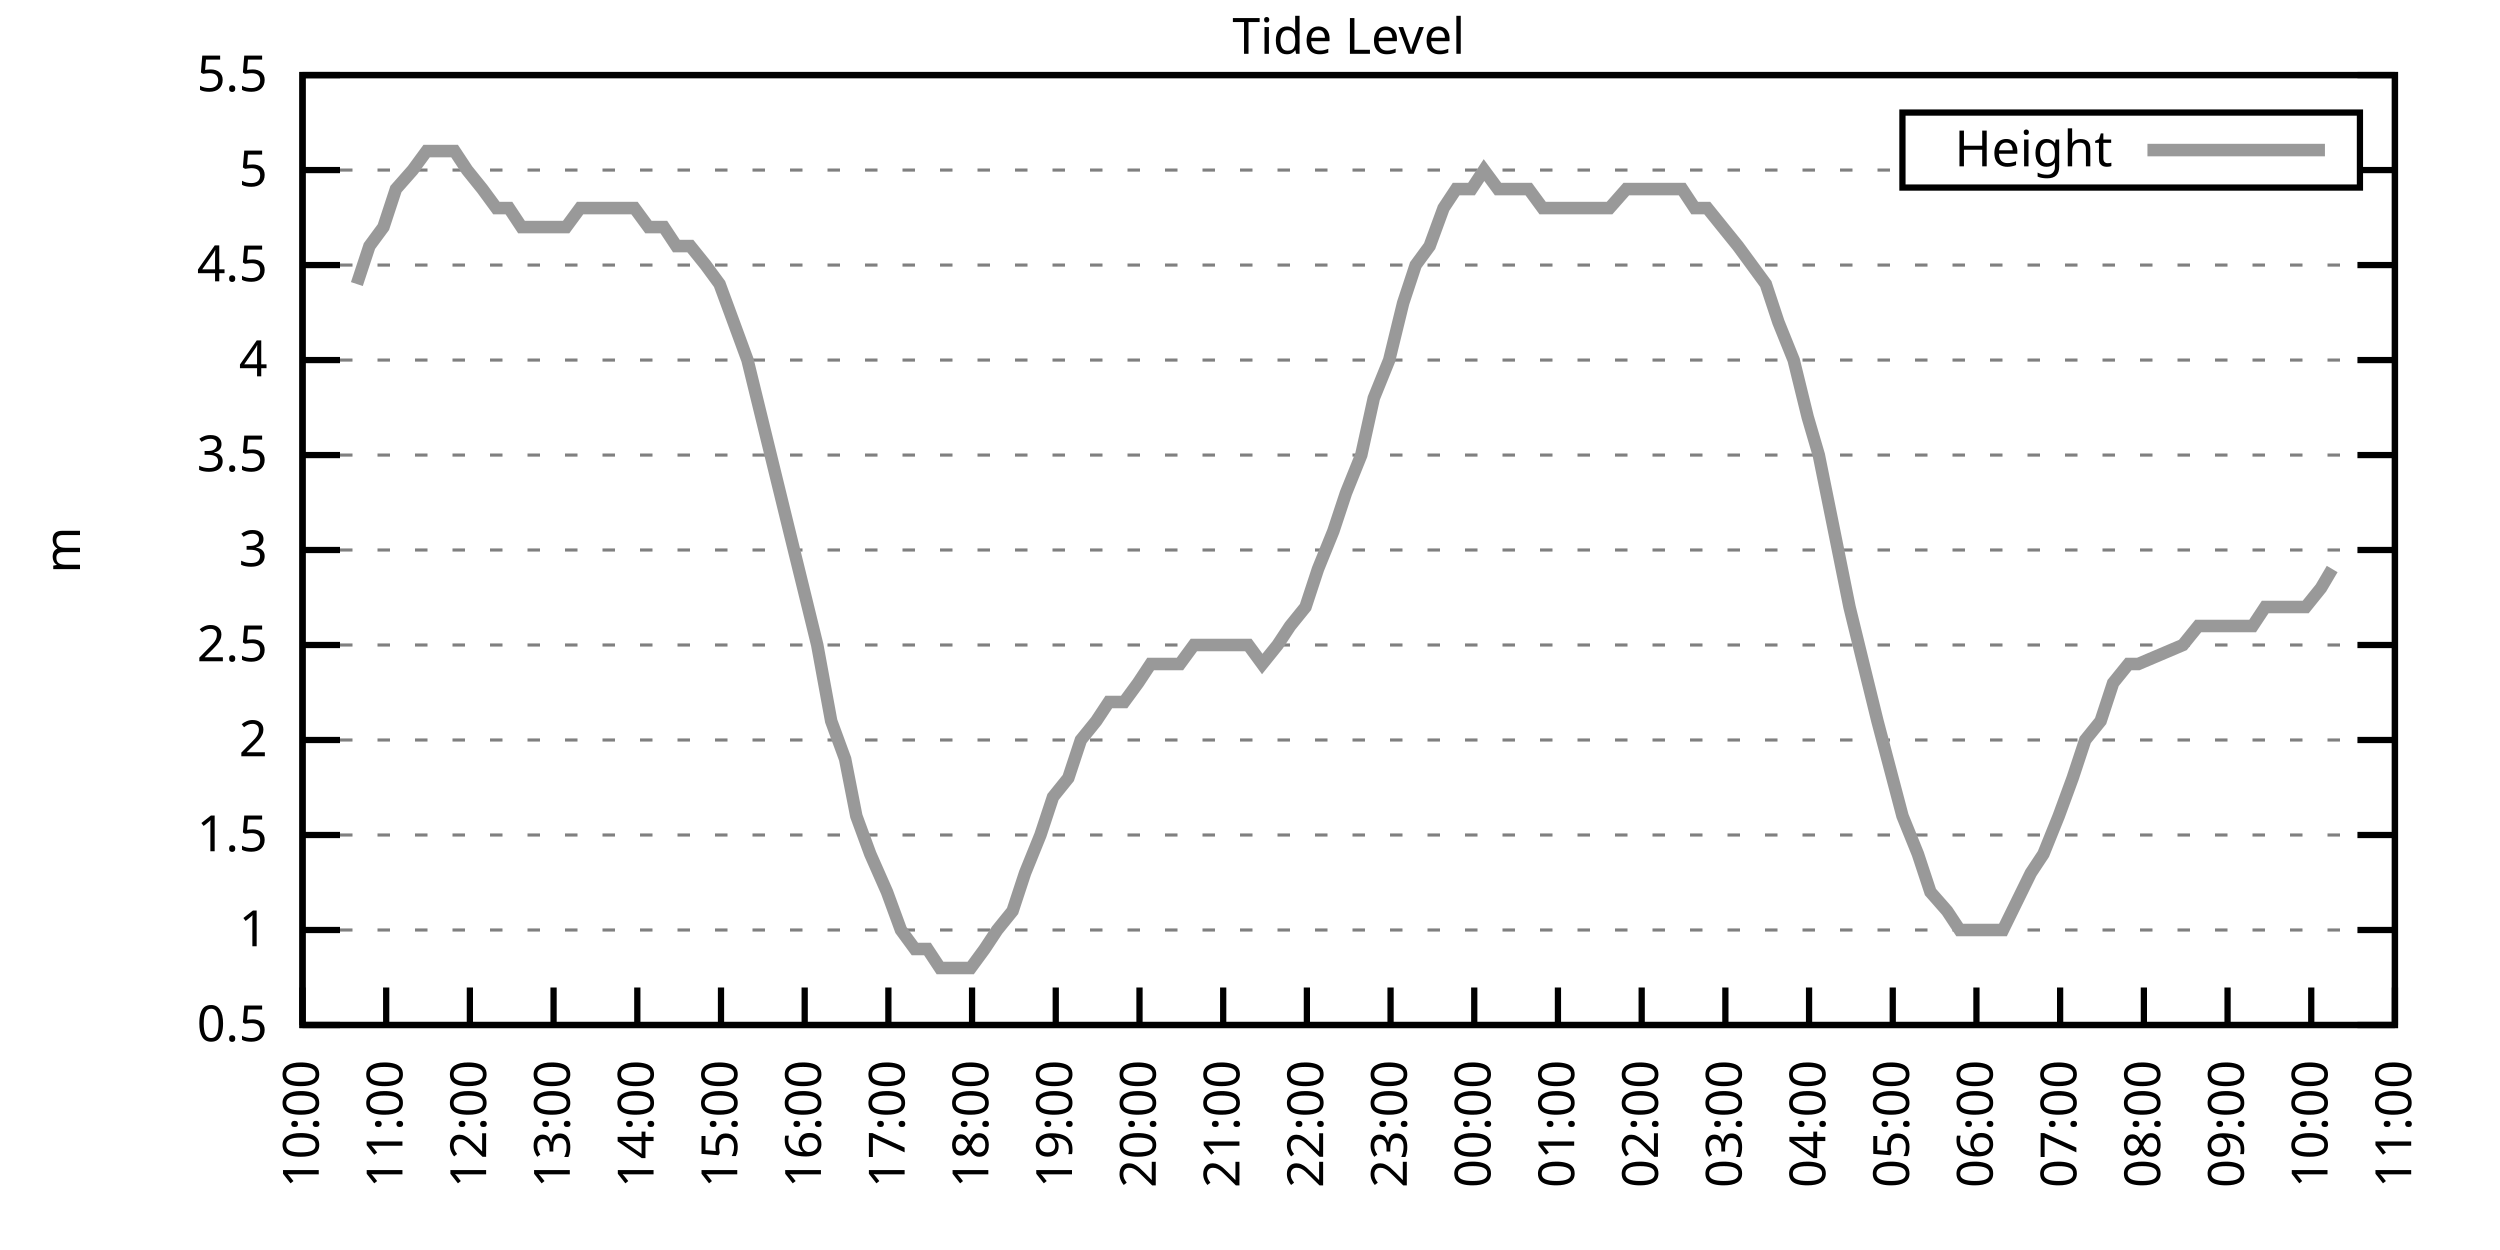
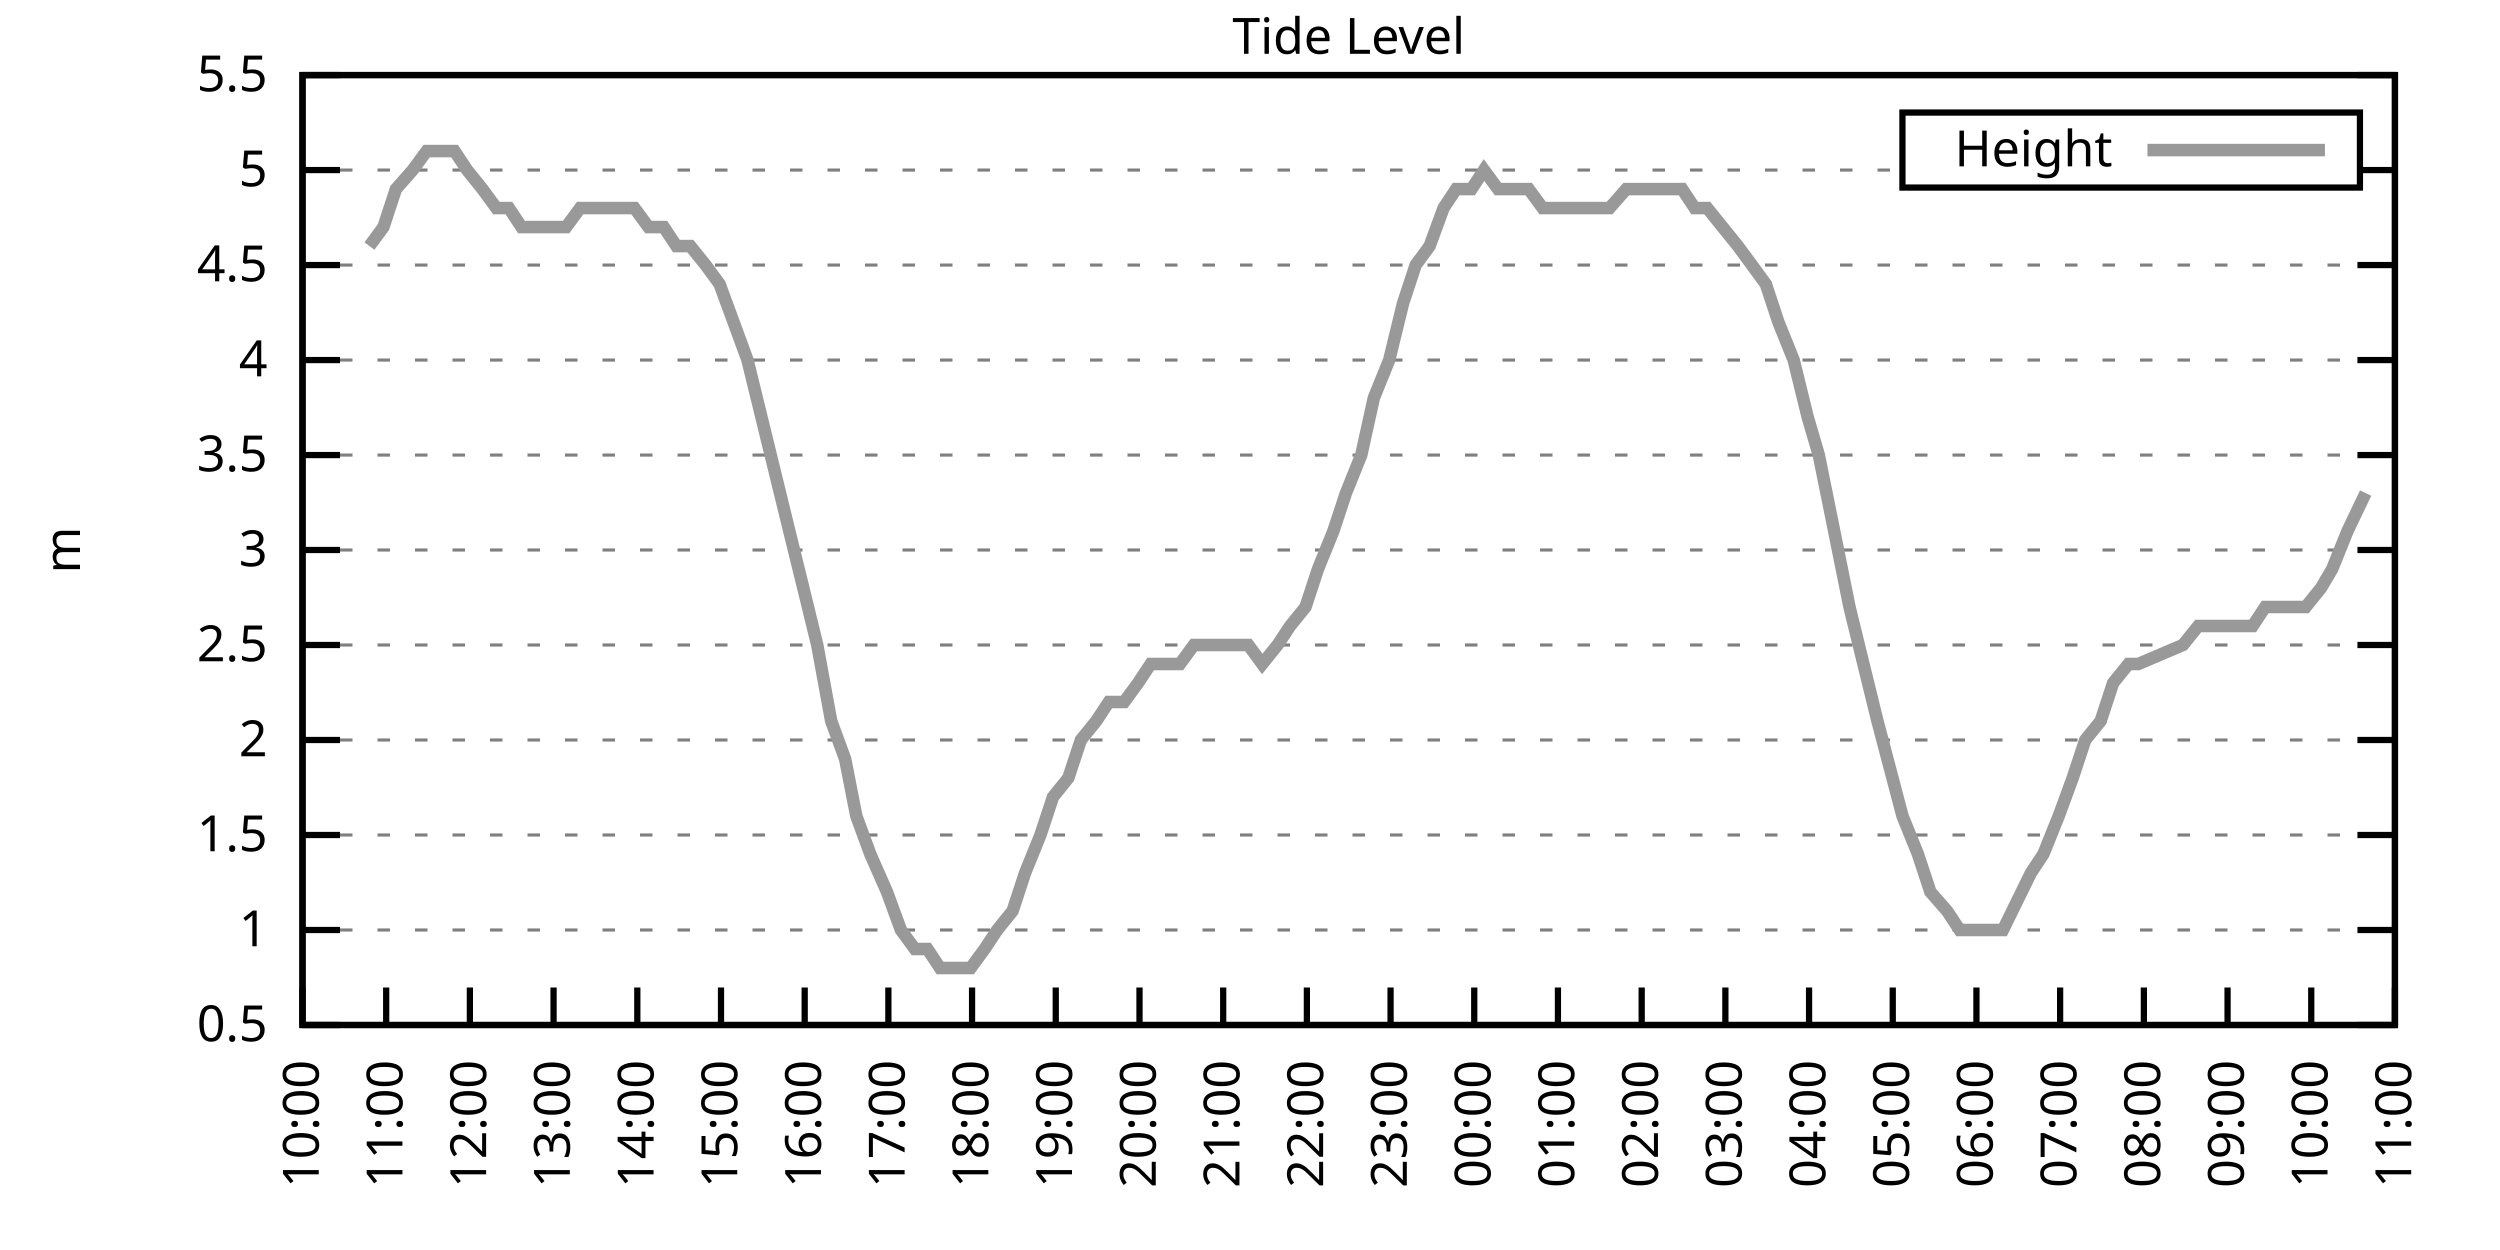
<svg xmlns="http://www.w3.org/2000/svg" xmlns:xlink="http://www.w3.org/1999/xlink" width="400" height="200" viewBox="0 0 400 200">
  <g id="gnuplot_canvas">
    <rect x="0" y="0" width="400" height="200" fill="none" />
    <defs>
      <circle id="gpDot" r="0.5" stroke-width="0.5" stroke="currentColor" />
      <path id="gpPt0" stroke-width="0.333" stroke="currentColor" d="M-1,0 h2 M0,-1 v2" />
      <path id="gpPt1" stroke-width="0.333" stroke="currentColor" d="M-1,-1 L1,1 M1,-1 L-1,1" />
      <path id="gpPt2" stroke-width="0.333" stroke="currentColor" d="M-1,0 L1,0 M0,-1 L0,1 M-1,-1 L1,1 M-1,1 L1,-1" />
      <rect id="gpPt3" stroke-width="0.333" stroke="currentColor" x="-1" y="-1" width="2" height="2" />
      <rect id="gpPt4" stroke-width="0.333" stroke="currentColor" fill="currentColor" x="-1" y="-1" width="2" height="2" />
      <circle id="gpPt5" stroke-width="0.333" stroke="currentColor" cx="0" cy="0" r="1" />
      <use xlink:href="#gpPt5" id="gpPt6" fill="currentColor" stroke="none" />
      <path id="gpPt7" stroke-width="0.333" stroke="currentColor" d="M0,-1.33 L-1.33,0.67 L1.33,0.67 z" />
      <use xlink:href="#gpPt7" id="gpPt8" fill="currentColor" stroke="none" />
      <use xlink:href="#gpPt7" id="gpPt9" stroke="currentColor" transform="rotate(180)" />
      <use xlink:href="#gpPt9" id="gpPt10" fill="currentColor" stroke="none" />
      <use xlink:href="#gpPt3" id="gpPt11" stroke="currentColor" transform="rotate(45)" />
      <use xlink:href="#gpPt11" id="gpPt12" fill="currentColor" stroke="none" />
      <path id="gpPt13" stroke-width="0.333" stroke="currentColor" d="M0,1.330 L1.265,0.411 L0.782,-1.067 L-0.782,-1.076 L-1.265,0.411 z" />
      <use xlink:href="#gpPt13" id="gpPt14" fill="currentColor" stroke="none" />
      <filter id="textbox" filterUnits="objectBoundingBox" x="0" y="0" height="1" width="1">
        <feFlood flood-color="white" flood-opacity="1" result="bgnd" />
        <feComposite in="SourceGraphic" in2="bgnd" operator="atop" />
      </filter>
      <filter id="greybox" filterUnits="objectBoundingBox" x="0" y="0" height="1" width="1">
        <feFlood flood-color="lightgrey" flood-opacity="1" result="grey" />
        <feComposite in="SourceGraphic" in2="grey" operator="atop" />
      </filter>
    </defs>
    <g fill="none" color="white" stroke="currentColor" stroke-width="1.00" stroke-linecap="butt" stroke-linejoin="miter">
</g>
    <g fill="none" color="black" stroke="currentColor" stroke-width="1.00" stroke-linecap="butt" stroke-linejoin="miter">
      <g stroke="none" shape-rendering="crispEdges">
        <polygon fill="rgb(255, 255, 255)" points="48.40,164.00 383.18,164.00 383.18,12.02 48.40,12.02 " />
      </g>
    </g>
    <g fill="none" color="black" stroke="currentColor" stroke-width="1.00" stroke-linecap="butt" stroke-linejoin="miter">
</g>
    <g fill="none" color="black" stroke="black" stroke-width="0.50" stroke-linecap="butt" stroke-linejoin="miter">
</g>
    <g fill="none" color="gray" stroke="currentColor" stroke-width="0.50" stroke-linecap="butt" stroke-linejoin="miter">
      <path stroke="gray" stroke-dasharray="2,4" class="gridline" d="M48.40,164.00 L383.19,164.00  " />
    </g>
    <g fill="none" color="gray" stroke="gray" stroke-width="1.00" stroke-linecap="butt" stroke-linejoin="miter">
</g>
    <g fill="none" color="black" stroke="currentColor" stroke-width="1.00" stroke-linecap="butt" stroke-linejoin="miter">
      <path stroke="black" d="M48.40,164.00 L54.40,164.00 M383.19,164.00 L377.19,164.00  " />
      <g transform="translate(42.80,166.60)" stroke="none" fill="black" font-family="Sans" font-size="8.00" text-anchor="end">
        <text>
          <tspan font-family="Sans"> 0.5</tspan>
        </text>
      </g>
    </g>
    <g fill="none" color="black" stroke="currentColor" stroke-width="1.00" stroke-linecap="butt" stroke-linejoin="miter">
</g>
    <g fill="none" color="black" stroke="black" stroke-width="0.50" stroke-linecap="butt" stroke-linejoin="miter">
</g>
    <g fill="none" color="gray" stroke="currentColor" stroke-width="0.50" stroke-linecap="butt" stroke-linejoin="miter">
      <path stroke="gray" stroke-dasharray="2,4" class="gridline" d="M48.40,148.80 L383.19,148.80  " />
    </g>
    <g fill="none" color="gray" stroke="gray" stroke-width="1.00" stroke-linecap="butt" stroke-linejoin="miter">
</g>
    <g fill="none" color="black" stroke="currentColor" stroke-width="1.00" stroke-linecap="butt" stroke-linejoin="miter">
      <path stroke="black" d="M48.40,148.80 L54.40,148.80 M383.19,148.80 L377.19,148.80  " />
      <g transform="translate(42.80,151.40)" stroke="none" fill="black" font-family="Sans" font-size="8.00" text-anchor="end">
        <text>
          <tspan font-family="Sans"> 1</tspan>
        </text>
      </g>
    </g>
    <g fill="none" color="black" stroke="currentColor" stroke-width="1.00" stroke-linecap="butt" stroke-linejoin="miter">
</g>
    <g fill="none" color="black" stroke="black" stroke-width="0.50" stroke-linecap="butt" stroke-linejoin="miter">
</g>
    <g fill="none" color="gray" stroke="currentColor" stroke-width="0.50" stroke-linecap="butt" stroke-linejoin="miter">
      <path stroke="gray" stroke-dasharray="2,4" class="gridline" d="M48.40,133.60 L383.19,133.60  " />
    </g>
    <g fill="none" color="gray" stroke="gray" stroke-width="1.00" stroke-linecap="butt" stroke-linejoin="miter">
</g>
    <g fill="none" color="black" stroke="currentColor" stroke-width="1.00" stroke-linecap="butt" stroke-linejoin="miter">
      <path stroke="black" d="M48.40,133.60 L54.40,133.60 M383.19,133.60 L377.19,133.60  " />
      <g transform="translate(42.80,136.20)" stroke="none" fill="black" font-family="Sans" font-size="8.00" text-anchor="end">
        <text>
          <tspan font-family="Sans"> 1.5</tspan>
        </text>
      </g>
    </g>
    <g fill="none" color="black" stroke="currentColor" stroke-width="1.00" stroke-linecap="butt" stroke-linejoin="miter">
</g>
    <g fill="none" color="black" stroke="black" stroke-width="0.50" stroke-linecap="butt" stroke-linejoin="miter">
</g>
    <g fill="none" color="gray" stroke="currentColor" stroke-width="0.50" stroke-linecap="butt" stroke-linejoin="miter">
      <path stroke="gray" stroke-dasharray="2,4" class="gridline" d="M48.40,118.40 L383.19,118.40  " />
    </g>
    <g fill="none" color="gray" stroke="gray" stroke-width="1.00" stroke-linecap="butt" stroke-linejoin="miter">
</g>
    <g fill="none" color="black" stroke="currentColor" stroke-width="1.00" stroke-linecap="butt" stroke-linejoin="miter">
      <path stroke="black" d="M48.40,118.40 L54.40,118.40 M383.19,118.40 L377.19,118.40  " />
      <g transform="translate(42.80,121.00)" stroke="none" fill="black" font-family="Sans" font-size="8.00" text-anchor="end">
        <text>
          <tspan font-family="Sans"> 2</tspan>
        </text>
      </g>
    </g>
    <g fill="none" color="black" stroke="currentColor" stroke-width="1.00" stroke-linecap="butt" stroke-linejoin="miter">
</g>
    <g fill="none" color="black" stroke="black" stroke-width="0.50" stroke-linecap="butt" stroke-linejoin="miter">
</g>
    <g fill="none" color="gray" stroke="currentColor" stroke-width="0.50" stroke-linecap="butt" stroke-linejoin="miter">
      <path stroke="gray" stroke-dasharray="2,4" class="gridline" d="M48.40,103.20 L383.19,103.20  " />
    </g>
    <g fill="none" color="gray" stroke="gray" stroke-width="1.00" stroke-linecap="butt" stroke-linejoin="miter">
</g>
    <g fill="none" color="black" stroke="currentColor" stroke-width="1.00" stroke-linecap="butt" stroke-linejoin="miter">
      <path stroke="black" d="M48.40,103.20 L54.40,103.20 M383.19,103.20 L377.19,103.20  " />
      <g transform="translate(42.80,105.80)" stroke="none" fill="black" font-family="Sans" font-size="8.00" text-anchor="end">
        <text>
          <tspan font-family="Sans"> 2.5</tspan>
        </text>
      </g>
    </g>
    <g fill="none" color="black" stroke="currentColor" stroke-width="1.00" stroke-linecap="butt" stroke-linejoin="miter">
</g>
    <g fill="none" color="black" stroke="black" stroke-width="0.50" stroke-linecap="butt" stroke-linejoin="miter">
</g>
    <g fill="none" color="gray" stroke="currentColor" stroke-width="0.50" stroke-linecap="butt" stroke-linejoin="miter">
      <path stroke="gray" stroke-dasharray="2,4" class="gridline" d="M48.40,88.00 L383.19,88.00  " />
    </g>
    <g fill="none" color="gray" stroke="gray" stroke-width="1.00" stroke-linecap="butt" stroke-linejoin="miter">
</g>
    <g fill="none" color="black" stroke="currentColor" stroke-width="1.00" stroke-linecap="butt" stroke-linejoin="miter">
      <path stroke="black" d="M48.40,88.00 L54.40,88.00 M383.19,88.00 L377.19,88.00  " />
      <g transform="translate(42.80,90.60)" stroke="none" fill="black" font-family="Sans" font-size="8.00" text-anchor="end">
        <text>
          <tspan font-family="Sans"> 3</tspan>
        </text>
      </g>
    </g>
    <g fill="none" color="black" stroke="currentColor" stroke-width="1.00" stroke-linecap="butt" stroke-linejoin="miter">
</g>
    <g fill="none" color="black" stroke="black" stroke-width="0.50" stroke-linecap="butt" stroke-linejoin="miter">
</g>
    <g fill="none" color="gray" stroke="currentColor" stroke-width="0.50" stroke-linecap="butt" stroke-linejoin="miter">
      <path stroke="gray" stroke-dasharray="2,4" class="gridline" d="M48.40,72.81 L383.19,72.81  " />
    </g>
    <g fill="none" color="gray" stroke="gray" stroke-width="1.00" stroke-linecap="butt" stroke-linejoin="miter">
</g>
    <g fill="none" color="black" stroke="currentColor" stroke-width="1.00" stroke-linecap="butt" stroke-linejoin="miter">
      <path stroke="black" d="M48.40,72.81 L54.40,72.81 M383.19,72.81 L377.19,72.81  " />
      <g transform="translate(42.80,75.41)" stroke="none" fill="black" font-family="Sans" font-size="8.00" text-anchor="end">
        <text>
          <tspan font-family="Sans"> 3.5</tspan>
        </text>
      </g>
    </g>
    <g fill="none" color="black" stroke="currentColor" stroke-width="1.00" stroke-linecap="butt" stroke-linejoin="miter">
</g>
    <g fill="none" color="black" stroke="black" stroke-width="0.50" stroke-linecap="butt" stroke-linejoin="miter">
</g>
    <g fill="none" color="gray" stroke="currentColor" stroke-width="0.50" stroke-linecap="butt" stroke-linejoin="miter">
      <path stroke="gray" stroke-dasharray="2,4" class="gridline" d="M48.40,57.61 L383.19,57.61  " />
    </g>
    <g fill="none" color="gray" stroke="gray" stroke-width="1.00" stroke-linecap="butt" stroke-linejoin="miter">
</g>
    <g fill="none" color="black" stroke="currentColor" stroke-width="1.00" stroke-linecap="butt" stroke-linejoin="miter">
      <path stroke="black" d="M48.40,57.61 L54.40,57.61 M383.19,57.61 L377.19,57.61  " />
      <g transform="translate(42.80,60.21)" stroke="none" fill="black" font-family="Sans" font-size="8.00" text-anchor="end">
        <text>
          <tspan font-family="Sans"> 4</tspan>
        </text>
      </g>
    </g>
    <g fill="none" color="black" stroke="currentColor" stroke-width="1.00" stroke-linecap="butt" stroke-linejoin="miter">
</g>
    <g fill="none" color="black" stroke="black" stroke-width="0.50" stroke-linecap="butt" stroke-linejoin="miter">
</g>
    <g fill="none" color="gray" stroke="currentColor" stroke-width="0.50" stroke-linecap="butt" stroke-linejoin="miter">
      <path stroke="gray" stroke-dasharray="2,4" class="gridline" d="M48.40,42.41 L383.19,42.41  " />
    </g>
    <g fill="none" color="gray" stroke="gray" stroke-width="1.00" stroke-linecap="butt" stroke-linejoin="miter">
</g>
    <g fill="none" color="black" stroke="currentColor" stroke-width="1.00" stroke-linecap="butt" stroke-linejoin="miter">
      <path stroke="black" d="M48.40,42.41 L54.40,42.41 M383.19,42.41 L377.19,42.41  " />
      <g transform="translate(42.80,45.01)" stroke="none" fill="black" font-family="Sans" font-size="8.00" text-anchor="end">
        <text>
          <tspan font-family="Sans"> 4.5</tspan>
        </text>
      </g>
    </g>
    <g fill="none" color="black" stroke="currentColor" stroke-width="1.00" stroke-linecap="butt" stroke-linejoin="miter">
</g>
    <g fill="none" color="black" stroke="black" stroke-width="0.50" stroke-linecap="butt" stroke-linejoin="miter">
</g>
    <g fill="none" color="gray" stroke="currentColor" stroke-width="0.50" stroke-linecap="butt" stroke-linejoin="miter">
      <path stroke="gray" stroke-dasharray="2,4" class="gridline" d="M48.40,27.21 L304.39,27.21 M377.59,27.21 L383.19,27.21  " />
    </g>
    <g fill="none" color="gray" stroke="gray" stroke-width="1.00" stroke-linecap="butt" stroke-linejoin="miter">
</g>
    <g fill="none" color="black" stroke="currentColor" stroke-width="1.00" stroke-linecap="butt" stroke-linejoin="miter">
      <path stroke="black" d="M48.40,27.21 L54.40,27.21 M383.19,27.21 L377.19,27.21  " />
      <g transform="translate(42.80,29.81)" stroke="none" fill="black" font-family="Sans" font-size="8.00" text-anchor="end">
        <text>
          <tspan font-family="Sans"> 5</tspan>
        </text>
      </g>
    </g>
    <g fill="none" color="black" stroke="currentColor" stroke-width="1.00" stroke-linecap="butt" stroke-linejoin="miter">
</g>
    <g fill="none" color="black" stroke="black" stroke-width="0.50" stroke-linecap="butt" stroke-linejoin="miter">
</g>
    <g fill="none" color="gray" stroke="currentColor" stroke-width="0.50" stroke-linecap="butt" stroke-linejoin="miter">
      <path stroke="gray" stroke-dasharray="2,4" class="gridline" d="M48.40,12.01 L383.19,12.01  " />
    </g>
    <g fill="none" color="gray" stroke="gray" stroke-width="1.00" stroke-linecap="butt" stroke-linejoin="miter">
</g>
    <g fill="none" color="black" stroke="currentColor" stroke-width="1.00" stroke-linecap="butt" stroke-linejoin="miter">
      <path stroke="black" d="M48.40,12.01 L54.40,12.01 M383.19,12.01 L377.19,12.01  " />
      <g transform="translate(42.80,14.61)" stroke="none" fill="black" font-family="Sans" font-size="8.00" text-anchor="end">
        <text>
          <tspan font-family="Sans"> 5.5</tspan>
        </text>
      </g>
    </g>
    <g fill="none" color="black" stroke="currentColor" stroke-width="1.00" stroke-linecap="butt" stroke-linejoin="miter">
      <path stroke="black" d="M48.40,164.00 L48.40,158.00  " />
      <g transform="translate(51.00,169.60) rotate(270.00)" stroke="none" fill="black" font-family="Sans" font-size="8.00" text-anchor="end">
        <text>
          <tspan font-family="Sans">10:00</tspan>
        </text>
      </g>
    </g>
    <g fill="none" color="black" stroke="currentColor" stroke-width="1.00" stroke-linecap="butt" stroke-linejoin="miter">
      <path stroke="black" d="M61.79,164.00 L61.79,158.00  " />
      <g transform="translate(64.39,169.60) rotate(270.00)" stroke="none" fill="black" font-family="Sans" font-size="8.00" text-anchor="end">
        <text>
          <tspan font-family="Sans">11:00</tspan>
        </text>
      </g>
    </g>
    <g fill="none" color="black" stroke="currentColor" stroke-width="1.00" stroke-linecap="butt" stroke-linejoin="miter">
      <path stroke="black" d="M75.18,164.00 L75.18,158.00  " />
      <g transform="translate(77.78,169.60) rotate(270.00)" stroke="none" fill="black" font-family="Sans" font-size="8.00" text-anchor="end">
        <text>
          <tspan font-family="Sans">12:00</tspan>
        </text>
      </g>
    </g>
    <g fill="none" color="black" stroke="currentColor" stroke-width="1.00" stroke-linecap="butt" stroke-linejoin="miter">
      <path stroke="black" d="M88.57,164.00 L88.57,158.00  " />
      <g transform="translate(91.17,169.60) rotate(270.00)" stroke="none" fill="black" font-family="Sans" font-size="8.00" text-anchor="end">
        <text>
          <tspan font-family="Sans">13:00</tspan>
        </text>
      </g>
    </g>
    <g fill="none" color="black" stroke="currentColor" stroke-width="1.00" stroke-linecap="butt" stroke-linejoin="miter">
      <path stroke="black" d="M101.97,164.00 L101.97,158.00  " />
      <g transform="translate(104.57,169.60) rotate(270.00)" stroke="none" fill="black" font-family="Sans" font-size="8.00" text-anchor="end">
        <text>
          <tspan font-family="Sans">14:00</tspan>
        </text>
      </g>
    </g>
    <g fill="none" color="black" stroke="currentColor" stroke-width="1.00" stroke-linecap="butt" stroke-linejoin="miter">
      <path stroke="black" d="M115.36,164.00 L115.36,158.00  " />
      <g transform="translate(117.96,169.60) rotate(270.00)" stroke="none" fill="black" font-family="Sans" font-size="8.00" text-anchor="end">
        <text>
          <tspan font-family="Sans">15:00</tspan>
        </text>
      </g>
    </g>
    <g fill="none" color="black" stroke="currentColor" stroke-width="1.00" stroke-linecap="butt" stroke-linejoin="miter">
      <path stroke="black" d="M128.75,164.00 L128.75,158.00  " />
      <g transform="translate(131.35,169.60) rotate(270.00)" stroke="none" fill="black" font-family="Sans" font-size="8.00" text-anchor="end">
        <text>
          <tspan font-family="Sans">16:00</tspan>
        </text>
      </g>
    </g>
    <g fill="none" color="black" stroke="currentColor" stroke-width="1.00" stroke-linecap="butt" stroke-linejoin="miter">
      <path stroke="black" d="M142.14,164.00 L142.14,158.00  " />
      <g transform="translate(144.74,169.60) rotate(270.00)" stroke="none" fill="black" font-family="Sans" font-size="8.00" text-anchor="end">
        <text>
          <tspan font-family="Sans">17:00</tspan>
        </text>
      </g>
    </g>
    <g fill="none" color="black" stroke="currentColor" stroke-width="1.00" stroke-linecap="butt" stroke-linejoin="miter">
      <path stroke="black" d="M155.53,164.00 L155.53,158.00  " />
      <g transform="translate(158.13,169.60) rotate(270.00)" stroke="none" fill="black" font-family="Sans" font-size="8.00" text-anchor="end">
        <text>
          <tspan font-family="Sans">18:00</tspan>
        </text>
      </g>
    </g>
    <g fill="none" color="black" stroke="currentColor" stroke-width="1.00" stroke-linecap="butt" stroke-linejoin="miter">
      <path stroke="black" d="M168.92,164.00 L168.92,158.00  " />
      <g transform="translate(171.52,169.60) rotate(270.00)" stroke="none" fill="black" font-family="Sans" font-size="8.00" text-anchor="end">
        <text>
          <tspan font-family="Sans">19:00</tspan>
        </text>
      </g>
    </g>
    <g fill="none" color="black" stroke="currentColor" stroke-width="1.00" stroke-linecap="butt" stroke-linejoin="miter">
      <path stroke="black" d="M182.32,164.00 L182.32,158.00  " />
      <g transform="translate(184.92,169.60) rotate(270.00)" stroke="none" fill="black" font-family="Sans" font-size="8.00" text-anchor="end">
        <text>
          <tspan font-family="Sans">20:00</tspan>
        </text>
      </g>
    </g>
    <g fill="none" color="black" stroke="currentColor" stroke-width="1.00" stroke-linecap="butt" stroke-linejoin="miter">
      <path stroke="black" d="M195.71,164.00 L195.71,158.00  " />
      <g transform="translate(198.31,169.60) rotate(270.00)" stroke="none" fill="black" font-family="Sans" font-size="8.00" text-anchor="end">
        <text>
          <tspan font-family="Sans">21:00</tspan>
        </text>
      </g>
    </g>
    <g fill="none" color="black" stroke="currentColor" stroke-width="1.00" stroke-linecap="butt" stroke-linejoin="miter">
      <path stroke="black" d="M209.10,164.00 L209.10,158.00  " />
      <g transform="translate(211.70,169.60) rotate(270.00)" stroke="none" fill="black" font-family="Sans" font-size="8.00" text-anchor="end">
        <text>
          <tspan font-family="Sans">22:00</tspan>
        </text>
      </g>
    </g>
    <g fill="none" color="black" stroke="currentColor" stroke-width="1.00" stroke-linecap="butt" stroke-linejoin="miter">
      <path stroke="black" d="M222.49,164.00 L222.49,158.00  " />
      <g transform="translate(225.09,169.60) rotate(270.00)" stroke="none" fill="black" font-family="Sans" font-size="8.00" text-anchor="end">
        <text>
          <tspan font-family="Sans">23:00</tspan>
        </text>
      </g>
    </g>
    <g fill="none" color="black" stroke="currentColor" stroke-width="1.00" stroke-linecap="butt" stroke-linejoin="miter">
      <path stroke="black" d="M235.88,164.00 L235.88,158.00  " />
      <g transform="translate(238.48,169.60) rotate(270.00)" stroke="none" fill="black" font-family="Sans" font-size="8.00" text-anchor="end">
        <text>
          <tspan font-family="Sans">00:00</tspan>
        </text>
      </g>
    </g>
    <g fill="none" color="black" stroke="currentColor" stroke-width="1.00" stroke-linecap="butt" stroke-linejoin="miter">
      <path stroke="black" d="M249.27,164.00 L249.27,158.00  " />
      <g transform="translate(251.87,169.60) rotate(270.00)" stroke="none" fill="black" font-family="Sans" font-size="8.00" text-anchor="end">
        <text>
          <tspan font-family="Sans">01:00</tspan>
        </text>
      </g>
    </g>
    <g fill="none" color="black" stroke="currentColor" stroke-width="1.00" stroke-linecap="butt" stroke-linejoin="miter">
      <path stroke="black" d="M262.67,164.00 L262.67,158.00  " />
      <g transform="translate(265.27,169.60) rotate(270.00)" stroke="none" fill="black" font-family="Sans" font-size="8.00" text-anchor="end">
        <text>
          <tspan font-family="Sans">02:00</tspan>
        </text>
      </g>
    </g>
    <g fill="none" color="black" stroke="currentColor" stroke-width="1.00" stroke-linecap="butt" stroke-linejoin="miter">
      <path stroke="black" d="M276.06,164.00 L276.06,158.00  " />
      <g transform="translate(278.66,169.60) rotate(270.00)" stroke="none" fill="black" font-family="Sans" font-size="8.00" text-anchor="end">
        <text>
          <tspan font-family="Sans">03:00</tspan>
        </text>
      </g>
    </g>
    <g fill="none" color="black" stroke="currentColor" stroke-width="1.00" stroke-linecap="butt" stroke-linejoin="miter">
      <path stroke="black" d="M289.45,164.00 L289.45,158.00  " />
      <g transform="translate(292.05,169.60) rotate(270.00)" stroke="none" fill="black" font-family="Sans" font-size="8.00" text-anchor="end">
        <text>
          <tspan font-family="Sans">04:00</tspan>
        </text>
      </g>
    </g>
    <g fill="none" color="black" stroke="currentColor" stroke-width="1.00" stroke-linecap="butt" stroke-linejoin="miter">
      <path stroke="black" d="M302.84,164.00 L302.84,158.00  " />
      <g transform="translate(305.44,169.60) rotate(270.00)" stroke="none" fill="black" font-family="Sans" font-size="8.00" text-anchor="end">
        <text>
          <tspan font-family="Sans">05:00</tspan>
        </text>
      </g>
    </g>
    <g fill="none" color="black" stroke="currentColor" stroke-width="1.00" stroke-linecap="butt" stroke-linejoin="miter">
      <path stroke="black" d="M316.23,164.00 L316.23,158.00  " />
      <g transform="translate(318.83,169.60) rotate(270.00)" stroke="none" fill="black" font-family="Sans" font-size="8.00" text-anchor="end">
        <text>
          <tspan font-family="Sans">06:00</tspan>
        </text>
      </g>
    </g>
    <g fill="none" color="black" stroke="currentColor" stroke-width="1.00" stroke-linecap="butt" stroke-linejoin="miter">
      <path stroke="black" d="M329.62,164.00 L329.62,158.00  " />
      <g transform="translate(332.22,169.60) rotate(270.00)" stroke="none" fill="black" font-family="Sans" font-size="8.00" text-anchor="end">
        <text>
          <tspan font-family="Sans">07:00</tspan>
        </text>
      </g>
    </g>
    <g fill="none" color="black" stroke="currentColor" stroke-width="1.00" stroke-linecap="butt" stroke-linejoin="miter">
      <path stroke="black" d="M343.02,164.00 L343.02,158.00  " />
      <g transform="translate(345.62,169.60) rotate(270.00)" stroke="none" fill="black" font-family="Sans" font-size="8.00" text-anchor="end">
        <text>
          <tspan font-family="Sans">08:00</tspan>
        </text>
      </g>
    </g>
    <g fill="none" color="black" stroke="currentColor" stroke-width="1.00" stroke-linecap="butt" stroke-linejoin="miter">
      <path stroke="black" d="M356.41,164.00 L356.41,158.00  " />
      <g transform="translate(359.01,169.60) rotate(270.00)" stroke="none" fill="black" font-family="Sans" font-size="8.00" text-anchor="end">
        <text>
          <tspan font-family="Sans">09:00</tspan>
        </text>
      </g>
    </g>
    <g fill="none" color="black" stroke="currentColor" stroke-width="1.00" stroke-linecap="butt" stroke-linejoin="miter">
      <path stroke="black" d="M369.80,164.00 L369.80,158.00  " />
      <g transform="translate(372.40,169.60) rotate(270.00)" stroke="none" fill="black" font-family="Sans" font-size="8.00" text-anchor="end">
        <text>
          <tspan font-family="Sans">10:00</tspan>
        </text>
      </g>
    </g>
    <g fill="none" color="black" stroke="currentColor" stroke-width="1.00" stroke-linecap="butt" stroke-linejoin="miter">
      <path stroke="black" d="M383.19,164.00 L383.19,158.00  " />
      <g transform="translate(385.79,169.60) rotate(270.00)" stroke="none" fill="black" font-family="Sans" font-size="8.00" text-anchor="end">
        <text>
          <tspan font-family="Sans">11:00</tspan>
        </text>
      </g>
    </g>
    <g fill="none" color="black" stroke="currentColor" stroke-width="1.00" stroke-linecap="butt" stroke-linejoin="miter">
</g>
    <g fill="none" color="black" stroke="currentColor" stroke-width="1.00" stroke-linecap="butt" stroke-linejoin="miter">
      <path stroke="black" d="M48.40,12.01 L48.40,164.00 L383.19,164.00 L383.19,12.01 L48.40,12.01 Z  " />
    </g>
    <g fill="none" color="black" stroke="currentColor" stroke-width="1.00" stroke-linecap="butt" stroke-linejoin="miter">
</g>
    <g fill="none" color="black" stroke="currentColor" stroke-width="1.00" stroke-linecap="butt" stroke-linejoin="miter">
      <path stroke="black" d="M304.39,30.01 L304.39,18.01 L377.59,18.01 L377.59,30.01 L304.39,30.01 Z  " />
    </g>
    <g id="Tide_level_plot_1">
      <g fill="none" color="white" stroke="black" stroke-width="2.00" stroke-linecap="butt" stroke-linejoin="miter">
</g>
      <g fill="none" color="black" stroke="currentColor" stroke-width="2.00" stroke-linecap="butt" stroke-linejoin="miter">
        <g transform="translate(337.99,26.61)" stroke="none" fill="black" font-family="Sans" font-size="8.00" text-anchor="end">
          <text>
            <tspan font-family="Sans">Height</tspan>
          </text>
        </g>
      </g>
      <g fill="none" color="black" stroke="currentColor" stroke-width="2.00" stroke-linecap="butt" stroke-linejoin="miter">
-         <path stroke="rgb(153, 153, 153)" d="M343.59,24.01 L371.99,24.01 M57.10,45.45 L59.11,39.37 L61.35,36.33 L63.35,30.25 L66.03,27.21 L68.26,24.17   L70.50,24.17 L72.73,24.17 L74.74,27.21 L77.19,30.25 L79.42,33.29 L81.43,33.29 L83.44,36.33 L85.67,36.33   L88.35,36.33 L90.58,36.33 L92.82,33.29 L94.82,33.29 L97.28,33.29 L99.29,33.29 L101.52,33.29 L103.75,36.33   L106.21,36.33 L108.22,39.37 L110.45,39.37 L112.90,42.41 L115.13,45.45 L117.37,51.53 L119.60,57.61 L121.83,66.73   L124.06,75.85 L126.29,84.97 L128.53,94.08 L130.76,103.20 L132.99,115.36 L135.22,121.44 L137.01,130.56 L139.24,136.64   L141.92,142.72 L144.15,148.80 L146.38,151.84 L148.39,151.84 L150.40,154.88 L152.63,154.88 L155.31,154.88 L157.54,151.84   L159.55,148.80 L162.01,145.76 L164.01,139.68 L166.47,133.60 L168.48,127.52 L170.93,124.48 L172.94,118.40 L175.40,115.36   L177.41,112.32 L179.86,112.32 L182.09,109.28 L184.10,106.24 L186.33,106.24 L188.79,106.24 L191.02,103.20 L193.03,103.20   L195.48,103.20 L197.72,103.20 L199.73,103.20 L201.96,106.24 L204.41,103.20 L206.42,100.16 L208.88,97.12 L210.88,91.04   L213.34,84.97 L215.35,78.89 L217.80,72.81 L219.81,63.69 L222.27,57.61 L224.50,48.49 L226.51,42.41 L228.74,39.37   L230.97,33.29 L232.98,30.25 L235.44,30.25 L237.44,27.21 L239.68,30.25 L242.36,30.25 L244.59,30.25 L246.82,33.29   L248.60,33.29 L251.28,33.29 L253.07,33.29 L255.08,33.29 L257.53,33.29 L260.21,30.25 L262.44,30.25 L264.45,30.25   L266.68,30.25 L269.14,30.25 L271.15,33.29 L273.16,33.29 L275.61,36.33 L278.07,39.37 L280.30,42.41 L282.53,45.45   L284.54,51.53 L286.99,57.61 L289.23,66.73 L291.01,72.81 L293.47,84.97 L295.92,97.12 L298.15,106.24 L300.39,115.36   L304.40,130.56 L306.86,136.64 L308.87,142.72 L311.54,145.76 L313.55,148.80 L316.01,148.80 L318.02,148.80 L320.47,148.80   L324.94,139.68 L326.95,136.64 L329.40,130.56 L331.63,124.48 L333.64,118.40 L336.10,115.36 L338.10,109.28 L340.56,106.24   L342.12,106.24 L349.26,103.20 L351.72,100.16 L353.73,100.16 L355.74,100.16 L358.42,100.16 L360.42,100.16 L362.43,97.12   L365.11,97.12 L367.34,97.12 L368.91,97.12 L371.36,94.08 L373.15,91.04  " />
+         <path stroke="rgb(153, 153, 153)" d="M343.59,24.01 L371.99,24.01 M59.11,39.37 L61.35,36.33 L63.35,30.25 L66.03,27.21 L68.26,24.17 L70.50,24.17   L72.73,24.17 L74.74,27.21 L77.19,30.25 L79.42,33.29 L81.43,33.29 L83.44,36.33 L85.67,36.33 L88.35,36.33   L90.58,36.33 L92.82,33.29 L94.82,33.29 L97.28,33.29 L99.29,33.29 L101.52,33.29 L103.75,36.33 L106.21,36.33   L108.22,39.37 L110.45,39.37 L112.90,42.41 L115.13,45.45 L117.37,51.53 L119.60,57.61 L121.83,66.73 L124.06,75.85   L126.29,84.97 L128.53,94.08 L130.76,103.20 L132.99,115.36 L135.22,121.44 L137.01,130.56 L139.24,136.64 L141.92,142.72   L144.15,148.80 L146.38,151.84 L148.39,151.84 L150.40,154.88 L152.63,154.88 L155.31,154.88 L157.54,151.84 L159.55,148.80   L162.01,145.76 L164.01,139.68 L166.47,133.60 L168.48,127.52 L170.93,124.48 L172.94,118.40 L175.40,115.36 L177.41,112.32   L179.86,112.32 L182.09,109.28 L184.10,106.24 L186.33,106.24 L188.79,106.24 L191.02,103.20 L193.03,103.20 L195.48,103.20   L197.72,103.20 L199.73,103.20 L201.96,106.24 L204.41,103.20 L206.42,100.16 L208.88,97.12 L210.88,91.04 L213.34,84.97   L215.35,78.89 L217.80,72.81 L219.81,63.69 L222.27,57.61 L224.50,48.49 L226.51,42.41 L228.74,39.37 L230.97,33.29   L232.98,30.25 L235.44,30.25 L237.44,27.21 L239.68,30.25 L242.36,30.25 L244.59,30.25 L246.82,33.29 L248.60,33.29   L251.28,33.29 L253.07,33.29 L255.08,33.29 L257.53,33.29 L260.21,30.25 L262.44,30.25 L264.45,30.25 L266.68,30.25   L269.14,30.25 L271.15,33.29 L273.16,33.29 L275.61,36.33 L278.07,39.37 L280.30,42.41 L282.53,45.45 L284.54,51.53   L286.99,57.61 L289.23,66.73 L291.01,72.81 L293.47,84.97 L295.92,97.12 L298.15,106.24 L300.39,115.36 L304.40,130.56   L306.86,136.64 L308.87,142.72 L311.54,145.76 L313.55,148.80 L316.01,148.80 L318.02,148.80 L320.47,148.80 L324.94,139.68   L326.95,136.64 L329.40,130.56 L331.63,124.48 L333.64,118.40 L336.10,115.36 L338.10,109.28 L340.56,106.24 L342.12,106.24   L349.26,103.20 L351.72,100.16 L353.73,100.16 L355.74,100.16 L358.42,100.16 L360.42,100.16 L362.43,97.12 L365.11,97.12   L367.34,97.12 L368.91,97.12 L371.36,94.08 L373.15,91.04 L375.60,84.97 L378.50,78.89  " />
      </g>
    </g>
    <g fill="none" color="black" stroke="currentColor" stroke-width="2.00" stroke-linecap="butt" stroke-linejoin="miter">
</g>
    <g fill="none" color="black" stroke="black" stroke-width="1.00" stroke-linecap="butt" stroke-linejoin="miter">
</g>
    <g fill="none" color="black" stroke="currentColor" stroke-width="1.00" stroke-linecap="butt" stroke-linejoin="miter">
      <path stroke="black" d="M48.40,12.01 L48.40,164.00 L383.19,164.00 L383.19,12.01 L48.40,12.01 Z  " />
      <g transform="translate(12.80,88.01) rotate(270.00)" stroke="none" fill="black" font-family="Sans" font-size="8.00" text-anchor="middle">
        <text>
          <tspan font-family="Sans">m</tspan>
        </text>
      </g>
    </g>
    <g fill="none" color="black" stroke="currentColor" stroke-width="1.00" stroke-linecap="butt" stroke-linejoin="miter">
</g>
    <g fill="none" color="black" stroke="currentColor" stroke-width="1.00" stroke-linecap="butt" stroke-linejoin="miter">
      <g transform="translate(215.79,8.61)" stroke="none" fill="black" font-family="Sans" font-size="8.00" text-anchor="middle">
        <text>
          <tspan font-family="Sans">Tide Level</tspan>
        </text>
      </g>
    </g>
    <g fill="none" color="black" stroke="currentColor" stroke-width="1.00" stroke-linecap="butt" stroke-linejoin="miter">
</g>
  </g>
</svg>
